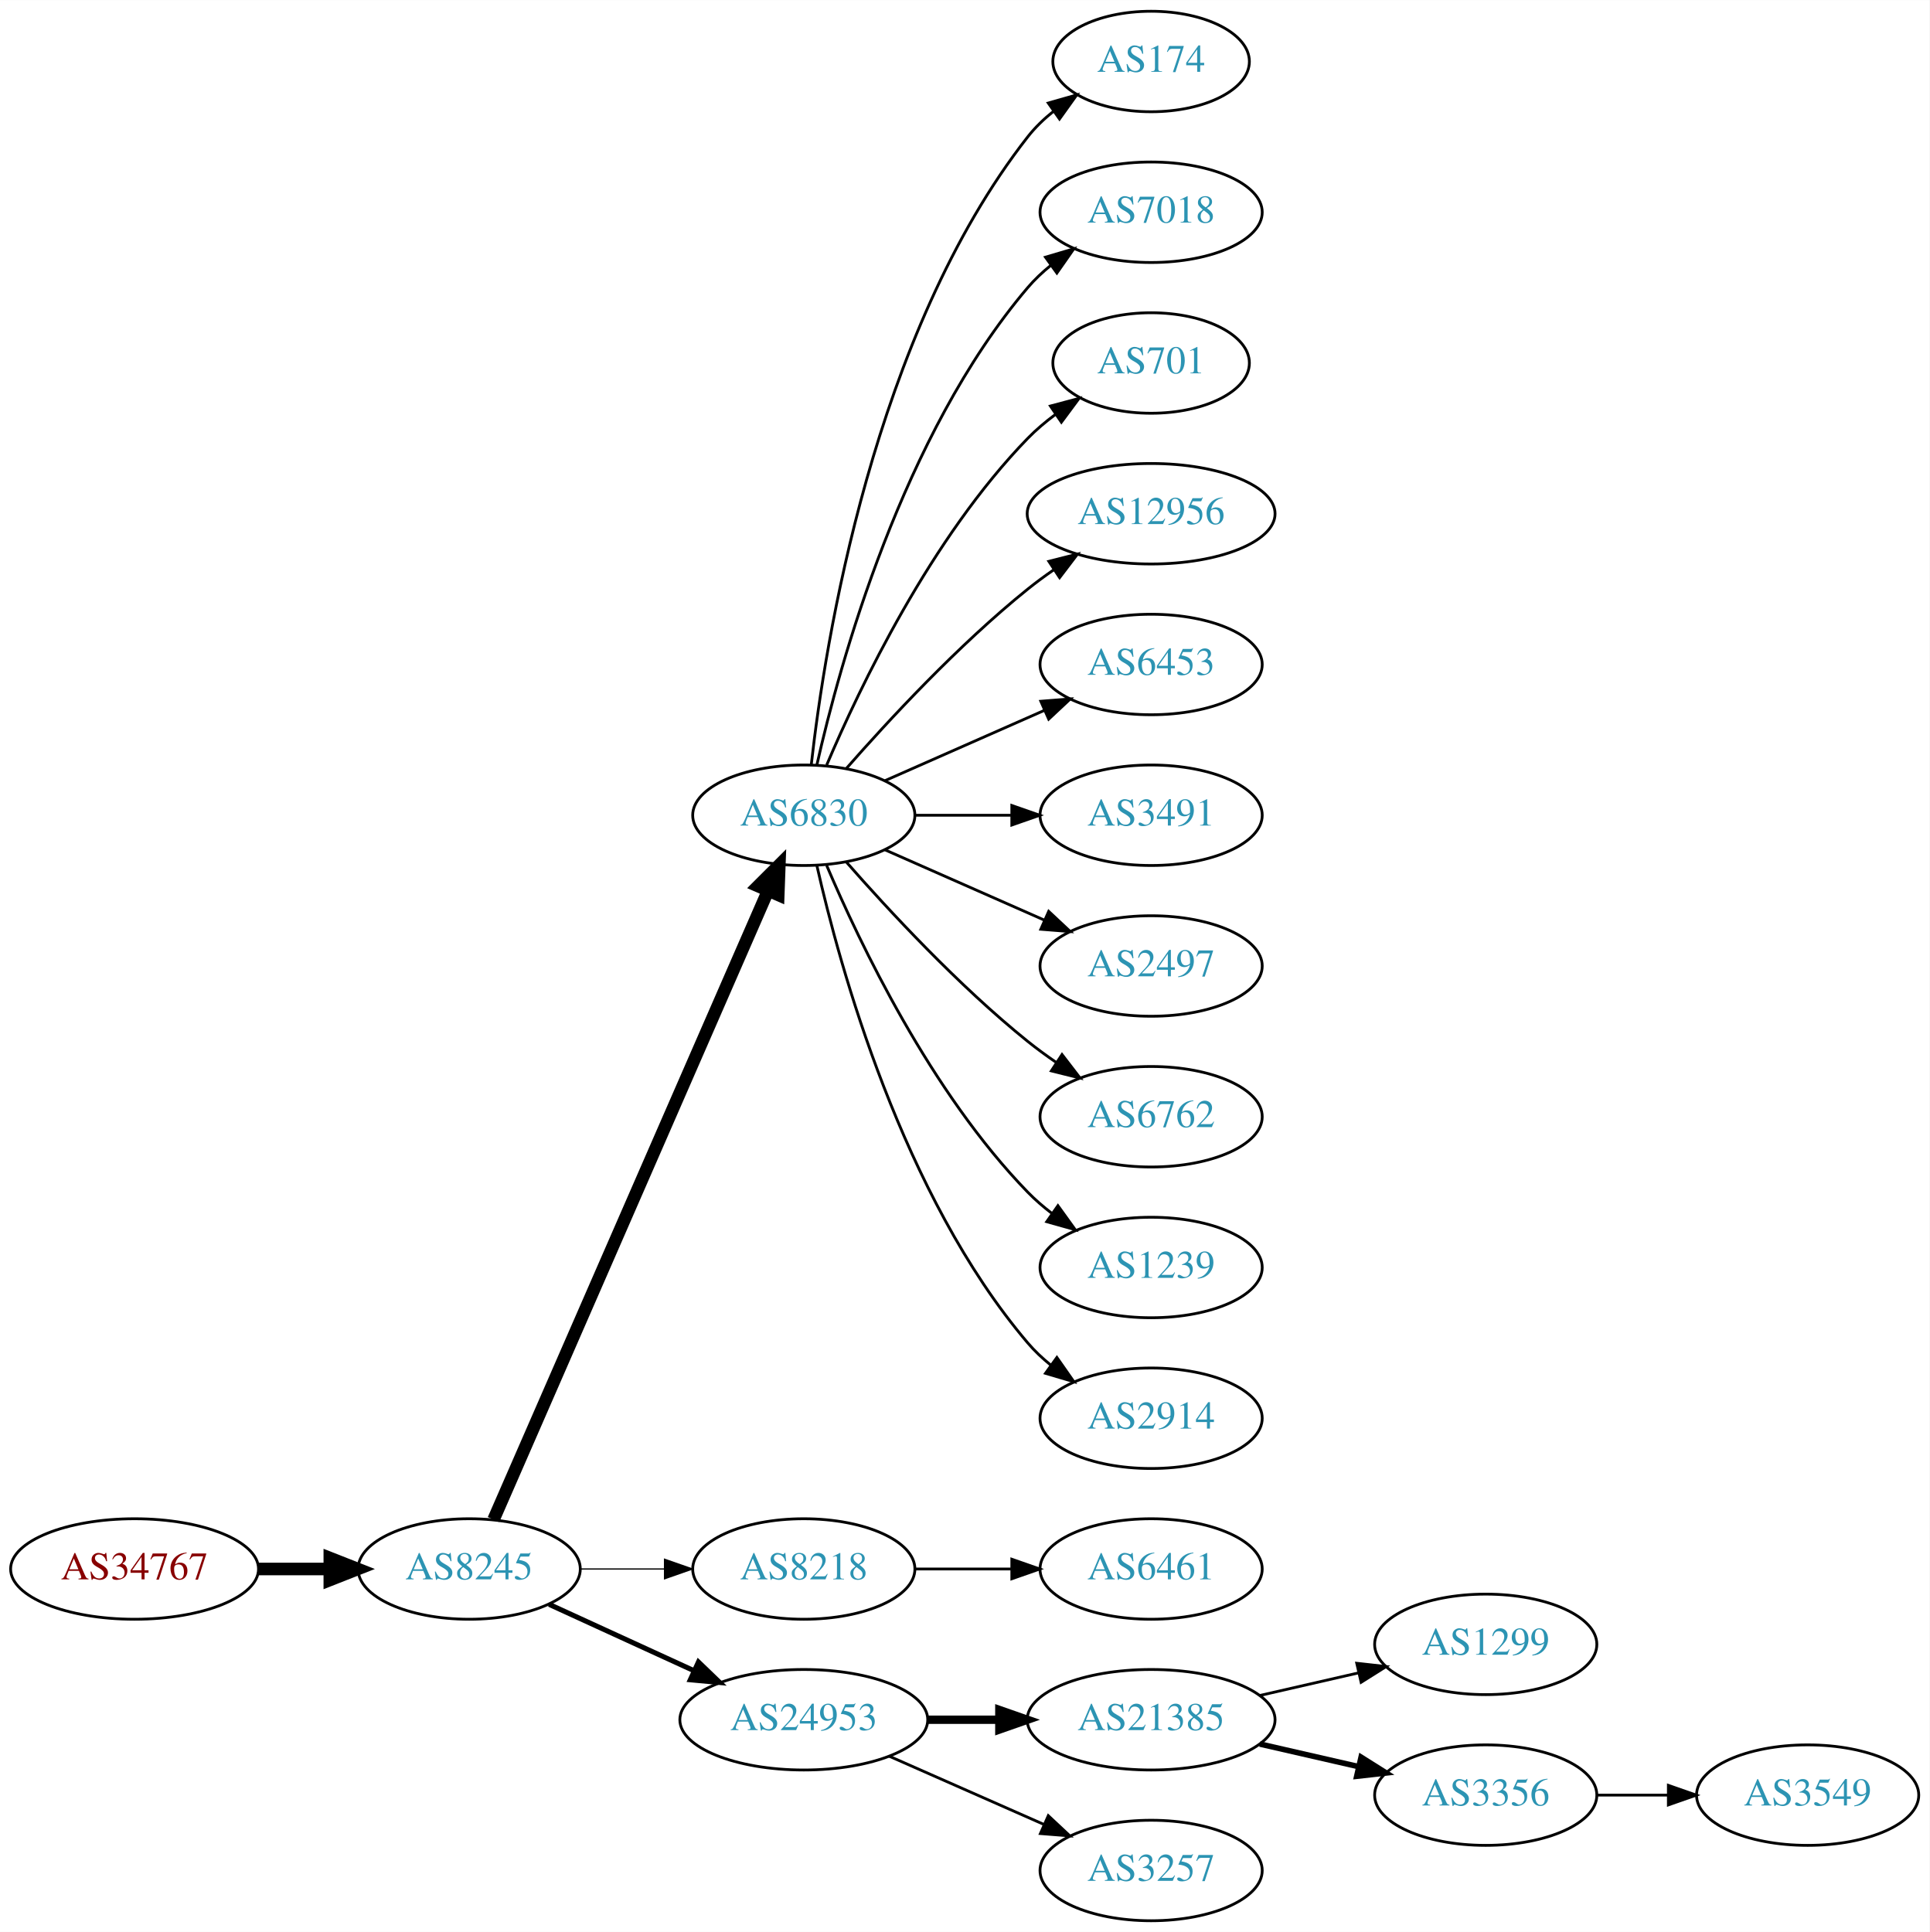
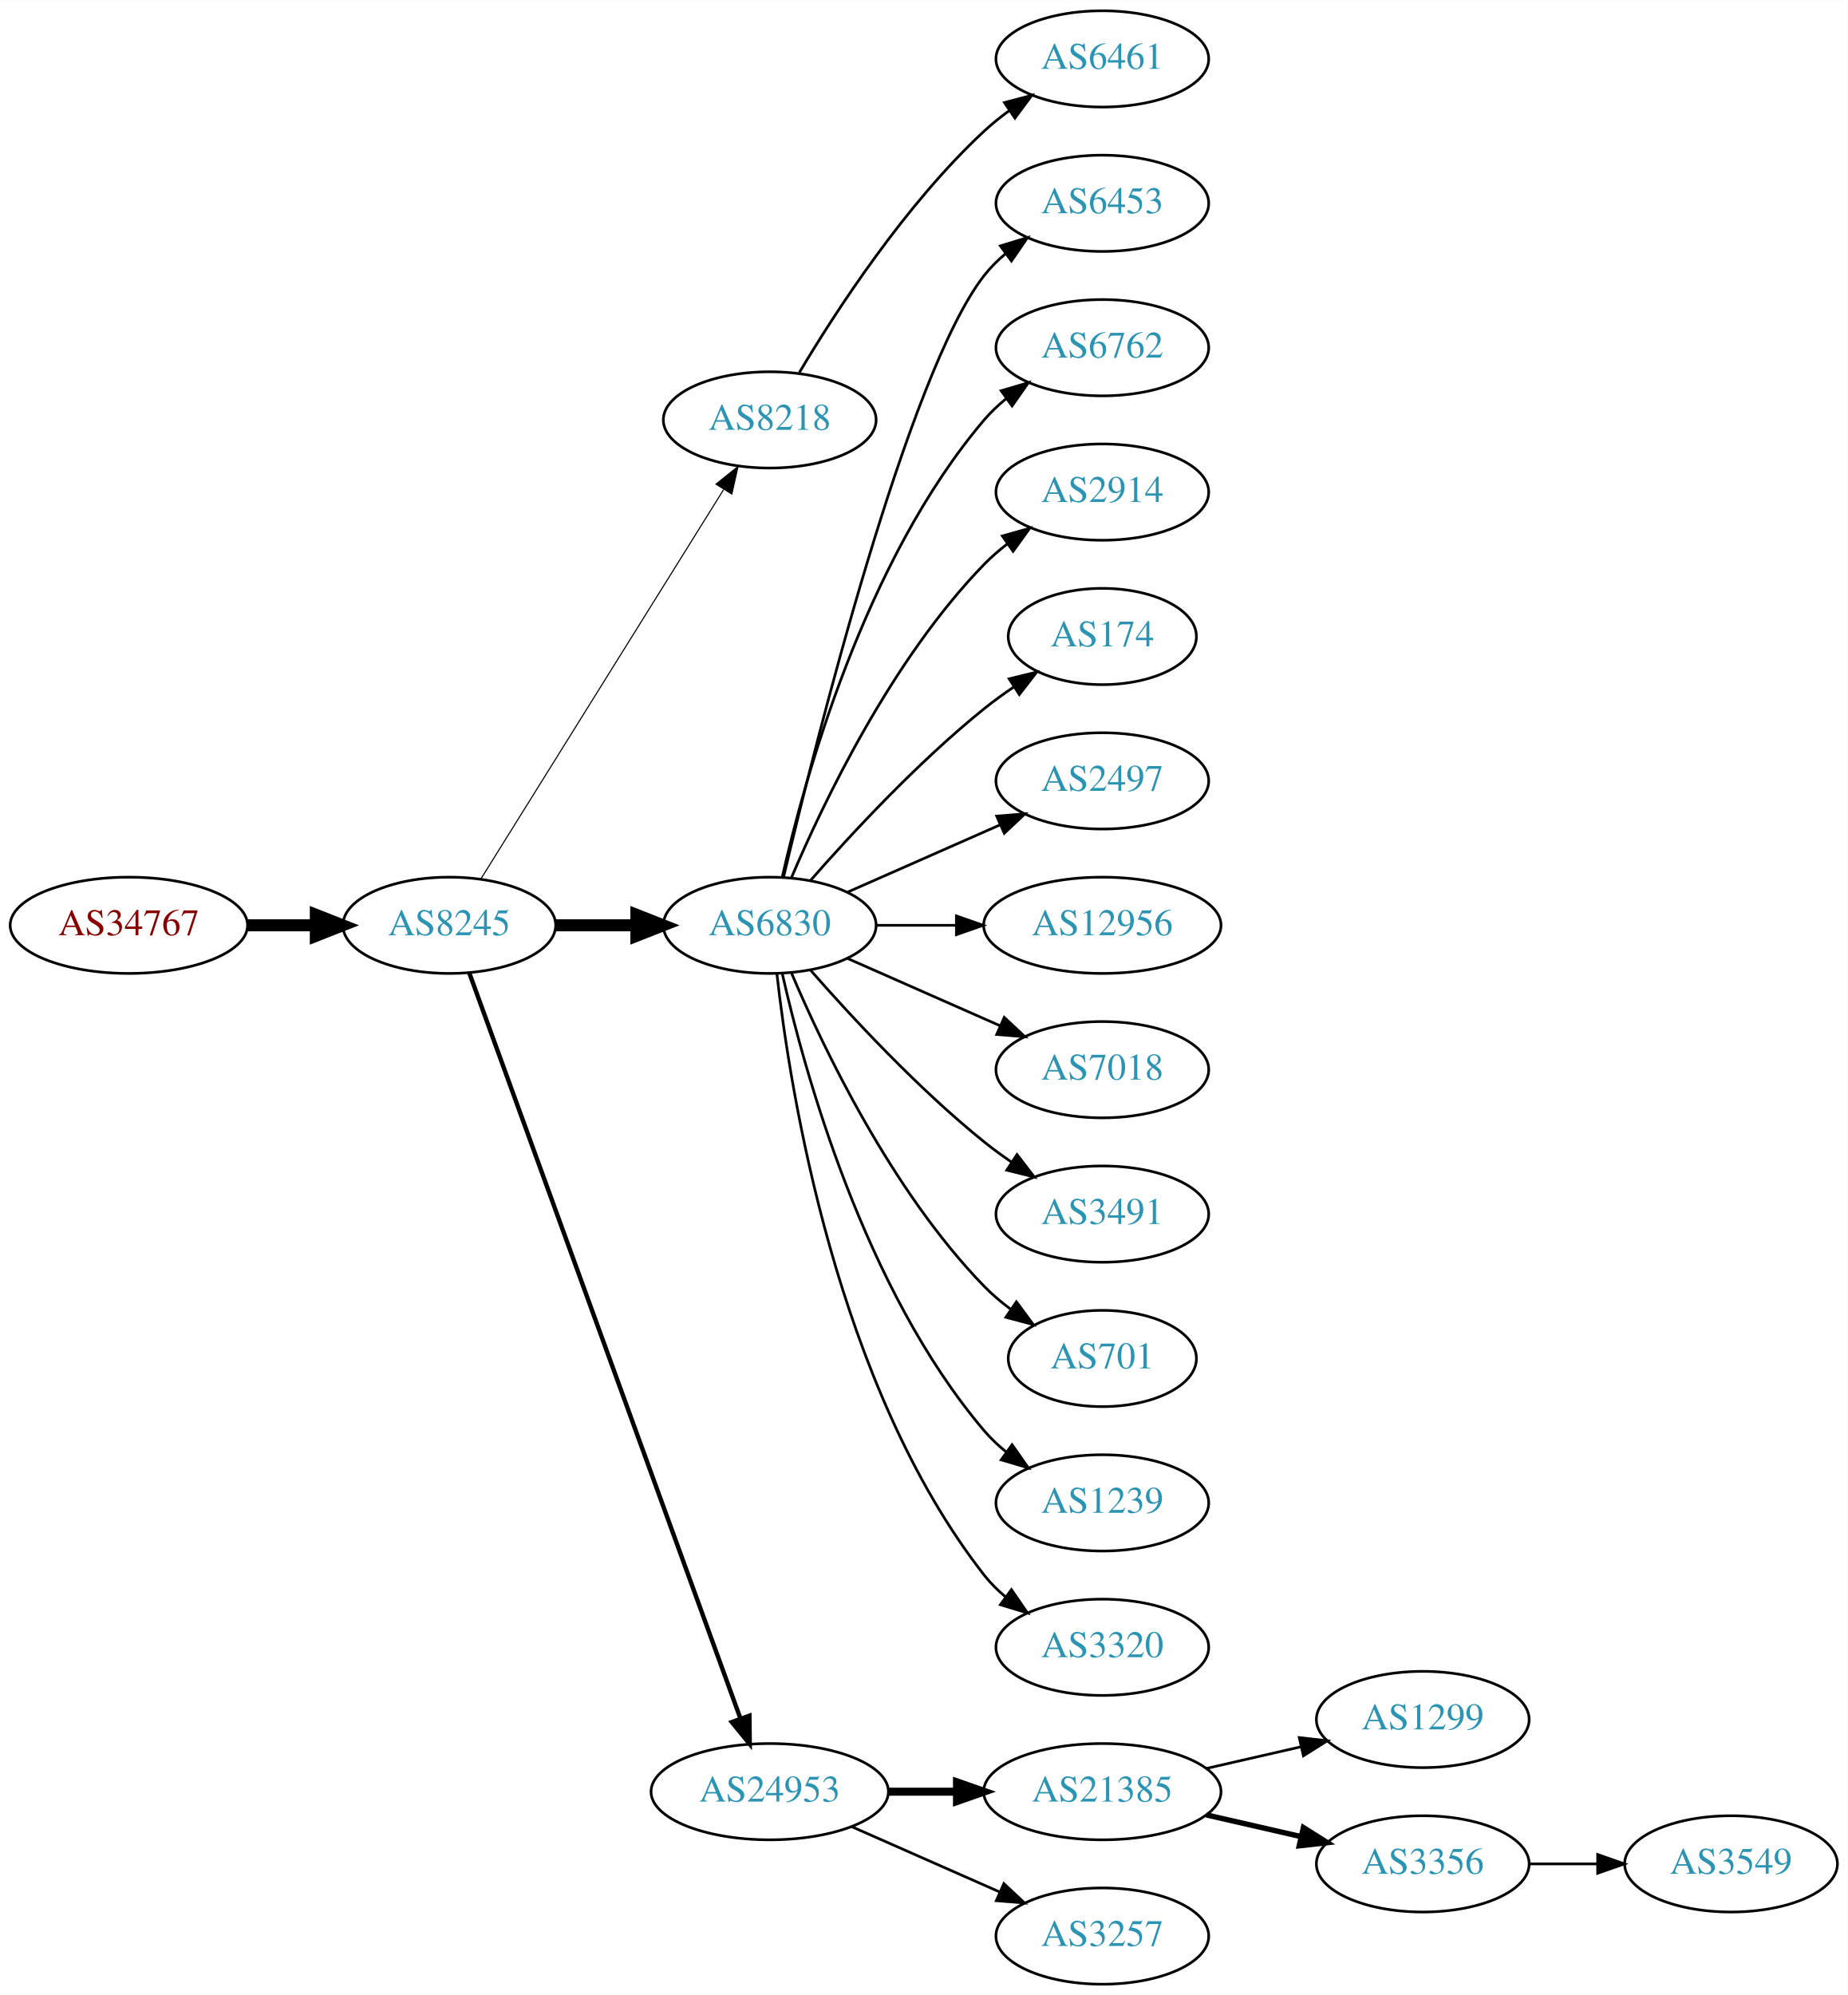
- <svg xmlns="http://www.w3.org/2000/svg" xmlns:xlink="http://www.w3.org/1999/xlink" width="691pt" height="692pt" viewBox="0.00 0.00 691.06 692.00">
-   <g id="graph0" class="graph" transform="scale(1 1) rotate(0) translate(4 688)">
-     <polygon fill="white" stroke="none" points="-4,4 -4,-688 687.055,-688 687.055,4 -4,4" />
+ <svg xmlns="http://www.w3.org/2000/svg" xmlns:xlink="http://www.w3.org/1999/xlink" width="691pt" height="746pt" viewBox="0.00 0.00 691.06 746.00">
+   <g id="graph0" class="graph" transform="scale(1 1) rotate(0) translate(4 742)">
+     <polygon fill="white" stroke="none" points="-4,4 -4,-742 687.055,-742 687.055,4 -4,4" />
    <g id="node1" class="node">
      <g id="a_node1">
        <a xlink:href="/asn/34767" xlink:title="AS34767 ~ Otto M. Steinmann e.U. [AT]">
-           <ellipse fill="#ffffff" stroke="black" cx="44.196" cy="-126" rx="44.393" ry="18" />
-           <text text-anchor="middle" x="44.196" y="-122.3" font-family="Times,serif" font-size="14.00" fill="#880000">AS34767</text>
+           <ellipse fill="#ffffff" stroke="black" cx="44.196" cy="-396" rx="44.393" ry="18" />
+           <text text-anchor="middle" x="44.196" y="-392.3" font-family="Times,serif" font-size="14.00" fill="#880000">AS34767</text>
        </a>
      </g>
    </g>
    <g id="node2" class="node">
      <g id="a_node2">
        <a xlink:href="/asn/8245" xlink:title="AS8245 ~ Video-Broadcast GmbH [AT]">
-           <ellipse fill="#ffffff" stroke="black" cx="164.039" cy="-126" rx="39.794" ry="18" />
-           <text text-anchor="middle" x="164.039" y="-122.3" font-family="Times,serif" font-size="14.00" fill="#2c94b3">AS8245</text>
+           <ellipse fill="#ffffff" stroke="black" cx="164.039" cy="-396" rx="39.794" ry="18" />
+           <text text-anchor="middle" x="164.039" y="-392.3" font-family="Times,serif" font-size="14.00" fill="#2c94b3">AS8245</text>
        </a>
      </g>
    </g>
    <g id="edge1" class="edge">
-       <path fill="none" stroke="black" stroke-width="4.5" d="M88.407,-126C96.72,-126 105.482,-126 113.965,-126" />
-       <polygon fill="black" stroke="black" stroke-width="4.5" points="114.123,-129.938 124.123,-126 114.123,-122.063 114.123,-129.938" />
+       <path fill="none" stroke="black" stroke-width="4.5" d="M88.407,-396C96.72,-396 105.482,-396 113.965,-396" />
+       <polygon fill="black" stroke="black" stroke-width="4.5" points="114.123,-399.938 124.123,-396 114.123,-392.063 114.123,-399.938" />
    </g>
    <g id="node3" class="node">
      <g id="a_node3">
+         <a xlink:href="/asn/8218" xlink:title="AS8218 ~ legacy Neotelecoms [FR]">
+           <ellipse fill="#ffffff" stroke="black" cx="283.881" cy="-585" rx="39.794" ry="18" />
+           <text text-anchor="middle" x="283.881" y="-581.3" font-family="Times,serif" font-size="14.00" fill="#2c94b3">AS8218</text>
+         </a>
+       </g>
+     </g>
+     <g id="edge2" class="edge">
+       <path fill="none" stroke="black" stroke-width="0.409" d="M175.914,-413.442C196.697,-446.775 242.158,-519.686 266.586,-558.866" />
+       <polygon fill="black" stroke="black" stroke-width="0.409" points="263.771,-560.966 272.032,-567.6 269.711,-557.263 263.771,-560.966" />
+     </g>
+     <g id="node4" class="node">
+       <g id="a_node4">
        <a xlink:href="/asn/6830" xlink:title="AS6830 ~ LGI-UPC [AT]">
          <ellipse fill="#ffffff" stroke="black" cx="283.881" cy="-396" rx="39.794" ry="18" />
          <text text-anchor="middle" x="283.881" y="-392.3" font-family="Times,serif" font-size="14.00" fill="#2c94b3">AS6830</text>
        </a>
      </g>
    </g>
-     <g id="edge2" class="edge">
-       <path fill="none" stroke="black" stroke-width="4.5" d="M172.771,-143.715C192.872,-189.771 246.88,-313.514 270.983,-368.739" />
-       <polygon fill="black" stroke="black" stroke-width="4.5" points="267.512,-370.629 275.121,-378.219 274.729,-367.479 267.512,-370.629" />
-     </g>
-     <g id="node4" class="node">
-       <g id="a_node4">
-         <a xlink:href="/asn/8218" xlink:title="AS8218 ~ legacy Neotelecoms [FR]">
-           <ellipse fill="#ffffff" stroke="black" cx="283.881" cy="-126" rx="39.794" ry="18" />
-           <text text-anchor="middle" x="283.881" y="-122.3" font-family="Times,serif" font-size="14.00" fill="#2c94b3">AS8218</text>
-         </a>
-       </g>
-     </g>
    <g id="edge3" class="edge">
-       <path fill="none" stroke="black" stroke-width="0.45" d="M203.951,-126C213.505,-126 223.854,-126 233.817,-126" />
-       <polygon fill="black" stroke="black" stroke-width="0.45" points="234.009,-129.5 244.009,-126 234.009,-122.5 234.009,-129.5" />
+       <path fill="none" stroke="black" stroke-width="4.5" d="M203.951,-396C213.505,-396 223.854,-396 233.817,-396" />
+       <polygon fill="black" stroke="black" stroke-width="4.5" points="234.009,-399.938 244.009,-396 234.009,-392.063 234.009,-399.938" />
    </g>
    <g id="node5" class="node">
      <g id="a_node5">
        <a xlink:href="/asn/24953" xlink:title="AS24953 ~ AS MACRO: AS-24953 (customers) [AT]">
          <ellipse fill="#ffffff" stroke="black" cx="283.881" cy="-72" rx="44.393" ry="18" />
          <text text-anchor="middle" x="283.881" y="-68.3" font-family="Times,serif" font-size="14.00" fill="#2c94b3">AS24953</text>
        </a>
      </g>
    </g>
    <g id="edge4" class="edge">
-       <path fill="none" stroke="black" stroke-width="1.8" d="M192.667,-113.339C208.165,-106.238 227.732,-97.272 244.678,-89.506" />
-       <polygon fill="black" stroke="black" stroke-width="1.8" points="246.148,-92.683 253.781,-85.335 243.232,-86.319 246.148,-92.683" />
+       <path fill="none" stroke="black" stroke-width="1.636" d="M171.542,-378.119C191.099,-324.349 249.467,-163.871 272.941,-99.33" />
+       <polygon fill="black" stroke="black" stroke-width="1.636" points="276.269,-100.42 276.398,-89.826 269.69,-98.027 276.269,-100.42" />
    </g>
    <g id="node6" class="node">
      <g id="a_node6">
-         <a xlink:href="/asn/174" xlink:title="AS174 ~ Cogent Communications [US]">
-           <ellipse fill="#ffffff" stroke="black" cx="408.273" cy="-666" rx="35.194" ry="18" />
-           <text text-anchor="middle" x="408.273" y="-662.3" font-family="Times,serif" font-size="14.00" fill="#2c94b3">AS174</text>
+         <a xlink:href="/asn/6461" xlink:title="AS6461 ~ Zayo Bandwidth [US]">
+           <ellipse fill="#ffffff" stroke="black" cx="408.273" cy="-720" rx="39.794" ry="18" />
+           <text text-anchor="middle" x="408.273" y="-716.3" font-family="Times,serif" font-size="14.00" fill="#2c94b3">AS6461</text>
        </a>
      </g>
    </g>
    <g id="edge5" class="edge">
-       <path fill="none" stroke="black" d="M286.56,-414.129C291.391,-457.368 308.732,-568.216 364.077,-639 366.712,-642.37 369.894,-645.431 373.322,-648.179" />
-       <polygon fill="black" stroke="black" points="371.432,-651.128 381.624,-654.02 375.46,-645.403 371.432,-651.128" />
+       <path fill="none" stroke="black" d="M294.927,-602.671C308.498,-625.472 334.43,-665.472 364.077,-693 366.984,-695.699 370.197,-698.28 373.521,-700.703" />
+       <polygon fill="black" stroke="black" points="371.656,-703.667 381.899,-706.375 375.58,-697.87 371.656,-703.667" />
    </g>
    <g id="node7" class="node">
      <g id="a_node7">
-         <a xlink:href="/asn/7018" xlink:title="AS7018 ~ AT&amp;T Services, Inc. [US]">
+         <a xlink:href="/asn/6453" xlink:title="AS6453 ~ TATA COMMUNICATIONS (AMERICA) INC [US]">
+           <ellipse fill="#ffffff" stroke="black" cx="408.273" cy="-666" rx="39.794" ry="18" />
+           <text text-anchor="middle" x="408.273" y="-662.3" font-family="Times,serif" font-size="14.00" fill="#2c94b3">AS6453</text>
+         </a>
+       </g>
+     </g>
+     <g id="edge6" class="edge">
+       <path fill="none" stroke="black" d="M289.021,-413.871C300.804,-463.623 335.516,-602.472 364.077,-639 366.392,-641.961 369.129,-644.683 372.084,-647.164" />
+       <polygon fill="black" stroke="black" points="370.14,-650.078 380.275,-653.165 374.278,-644.432 370.14,-650.078" />
+     </g>
+     <g id="node8" class="node">
+       <g id="a_node8">
+         <a xlink:href="/asn/6762" xlink:title="AS6762 ~ TELECOM ITALIA SPARKLE S.p.A. [IT]">
          <ellipse fill="#ffffff" stroke="black" cx="408.273" cy="-612" rx="39.794" ry="18" />
-           <text text-anchor="middle" x="408.273" y="-608.3" font-family="Times,serif" font-size="14.00" fill="#2c94b3">AS7018</text>
-         </a>
-       </g>
-     </g>
-     <g id="edge6" class="edge">
+           <text text-anchor="middle" x="408.273" y="-608.3" font-family="Times,serif" font-size="14.00" fill="#2c94b3">AS6762</text>
+         </a>
+       </g>
+     </g>
+     <g id="edge7" class="edge">
      <path fill="none" stroke="black" d="M288.575,-414.075C296.715,-450.148 319.148,-532.14 364.077,-585 366.511,-587.864 369.328,-590.521 372.333,-592.961" />
      <polygon fill="black" stroke="black" points="370.432,-595.905 380.593,-598.906 374.521,-590.224 370.432,-595.905" />
    </g>
-     <g id="node8" class="node">
-       <g id="a_node8">
-         <a xlink:href="/asn/701" xlink:title="AS701 ~ UUNET [US]">
-           <ellipse fill="#ffffff" stroke="black" cx="408.273" cy="-558" rx="35.194" ry="18" />
-           <text text-anchor="middle" x="408.273" y="-554.3" font-family="Times,serif" font-size="14.00" fill="#2c94b3">AS701</text>
-         </a>
-       </g>
-     </g>
-     <g id="edge7" class="edge">
-       <path fill="none" stroke="black" d="M292.072,-413.975C303.839,-441.682 329.413,-495.348 364.077,-531 367.06,-534.067 370.457,-536.94 374.007,-539.581" />
-       <polygon fill="black" stroke="black" points="372.201,-542.586 382.441,-545.308 376.134,-536.795 372.201,-542.586" />
-     </g>
    <g id="node9" class="node">
      <g id="a_node9">
-         <a xlink:href="/asn/12956" xlink:title="AS12956 ~ TELXIUS [ES]">
-           <ellipse fill="#ffffff" stroke="black" cx="408.273" cy="-504" rx="44.393" ry="18" />
-           <text text-anchor="middle" x="408.273" y="-500.3" font-family="Times,serif" font-size="14.00" fill="#2c94b3">AS12956</text>
+         <a xlink:href="/asn/2914" xlink:title="AS2914 ~ NTT America, Inc. [US]">
+           <ellipse fill="#ffffff" stroke="black" cx="408.273" cy="-558" rx="39.794" ry="18" />
+           <text text-anchor="middle" x="408.273" y="-554.3" font-family="Times,serif" font-size="14.00" fill="#2c94b3">AS2914</text>
        </a>
      </g>
    </g>
    <g id="edge8" class="edge">
-       <path fill="none" stroke="black" d="M299.033,-412.663C314.135,-429.894 339.256,-457.024 364.077,-477 367.005,-479.357 370.152,-481.675 373.363,-483.902" />
-       <polygon fill="black" stroke="black" points="371.639,-486.958 381.911,-489.552 375.499,-481.118 371.639,-486.958" />
+       <path fill="none" stroke="black" d="M292.072,-413.975C303.839,-441.682 329.413,-495.348 364.077,-531 366.697,-533.695 369.638,-536.239 372.721,-538.608" />
+       <polygon fill="black" stroke="black" points="370.887,-541.597 381.089,-544.455 374.896,-535.859 370.887,-541.597" />
    </g>
    <g id="node10" class="node">
      <g id="a_node10">
-         <a xlink:href="/asn/6453" xlink:title="AS6453 ~ TATA COMMUNICATIONS (AMERICA) INC [US]">
+         <a xlink:href="/asn/174" xlink:title="AS174 ~ Cogent Communications [US]">
+           <ellipse fill="#ffffff" stroke="black" cx="408.273" cy="-504" rx="35.194" ry="18" />
+           <text text-anchor="middle" x="408.273" y="-500.3" font-family="Times,serif" font-size="14.00" fill="#2c94b3">AS174</text>
+         </a>
+       </g>
+     </g>
+     <g id="edge9" class="edge">
+       <path fill="none" stroke="black" d="M299.033,-412.663C314.135,-429.894 339.256,-457.024 364.077,-477 367.582,-479.821 371.4,-482.587 375.268,-485.208" />
+       <polygon fill="black" stroke="black" points="373.419,-488.18 383.714,-490.682 377.226,-482.306 373.419,-488.18" />
+     </g>
+     <g id="node11" class="node">
+       <g id="a_node11">
+         <a xlink:href="/asn/2497" xlink:title="AS2497 ~ Internet Initiative Japan Inc. [JP]">
          <ellipse fill="#ffffff" stroke="black" cx="408.273" cy="-450" rx="39.794" ry="18" />
-           <text text-anchor="middle" x="408.273" y="-446.3" font-family="Times,serif" font-size="14.00" fill="#2c94b3">AS6453</text>
-         </a>
-       </g>
-     </g>
-     <g id="edge9" class="edge">
+           <text text-anchor="middle" x="408.273" y="-446.3" font-family="Times,serif" font-size="14.00" fill="#2c94b3">AS2497</text>
+         </a>
+       </g>
+     </g>
+     <g id="edge10" class="edge">
      <path fill="none" stroke="black" d="M312.96,-408.389C329.908,-415.866 351.706,-425.483 370.075,-433.588" />
      <polygon fill="black" stroke="black" points="368.763,-436.834 379.325,-437.669 371.589,-430.43 368.763,-436.834" />
    </g>
-     <g id="node11" class="node">
-       <g id="a_node11">
-         <a xlink:href="/asn/3491" xlink:title="AS3491 ~ PCCW Global, Inc. [US]">
-           <ellipse fill="#ffffff" stroke="black" cx="408.273" cy="-396" rx="39.794" ry="18" />
-           <text text-anchor="middle" x="408.273" y="-392.3" font-family="Times,serif" font-size="14.00" fill="#2c94b3">AS3491</text>
-         </a>
-       </g>
-     </g>
-     <g id="edge10" class="edge">
-       <path fill="none" stroke="black" d="M323.607,-396C334.545,-396 346.596,-396 358.062,-396" />
-       <polygon fill="black" stroke="black" points="358.38,-399.5 368.38,-396 358.38,-392.5 358.38,-399.5" />
-     </g>
    <g id="node12" class="node">
      <g id="a_node12">
-         <a xlink:href="/asn/2497" xlink:title="AS2497 ~ Internet Initiative Japan Inc. [JP]">
+         <a xlink:href="/asn/12956" xlink:title="AS12956 ~ TELXIUS [ES]">
+           <ellipse fill="#ffffff" stroke="black" cx="408.273" cy="-396" rx="44.393" ry="18" />
+           <text text-anchor="middle" x="408.273" y="-392.3" font-family="Times,serif" font-size="14.00" fill="#2c94b3">AS12956</text>
+         </a>
+       </g>
+     </g>
+     <g id="edge11" class="edge">
+       <path fill="none" stroke="black" d="M323.607,-396C333.067,-396 343.359,-396 353.385,-396" />
+       <polygon fill="black" stroke="black" points="353.692,-399.5 363.692,-396 353.692,-392.5 353.692,-399.5" />
+     </g>
+     <g id="node13" class="node">
+       <g id="a_node13">
+         <a xlink:href="/asn/7018" xlink:title="AS7018 ~ AT&amp;T Services, Inc. [US]">
          <ellipse fill="#ffffff" stroke="black" cx="408.273" cy="-342" rx="39.794" ry="18" />
-           <text text-anchor="middle" x="408.273" y="-338.3" font-family="Times,serif" font-size="14.00" fill="#2c94b3">AS2497</text>
-         </a>
-       </g>
-     </g>
-     <g id="edge11" class="edge">
+           <text text-anchor="middle" x="408.273" y="-338.3" font-family="Times,serif" font-size="14.00" fill="#2c94b3">AS7018</text>
+         </a>
+       </g>
+     </g>
+     <g id="edge12" class="edge">
      <path fill="none" stroke="black" d="M312.96,-383.611C329.908,-376.134 351.706,-366.517 370.075,-358.412" />
      <polygon fill="black" stroke="black" points="371.589,-361.57 379.325,-354.331 368.763,-355.166 371.589,-361.57" />
    </g>
-     <g id="node13" class="node">
-       <g id="a_node13">
-         <a xlink:href="/asn/6762" xlink:title="AS6762 ~ TELECOM ITALIA SPARKLE S.p.A. [IT]">
+     <g id="node14" class="node">
+       <g id="a_node14">
+         <a xlink:href="/asn/3491" xlink:title="AS3491 ~ PCCW Global, Inc. [US]">
          <ellipse fill="#ffffff" stroke="black" cx="408.273" cy="-288" rx="39.794" ry="18" />
-           <text text-anchor="middle" x="408.273" y="-284.3" font-family="Times,serif" font-size="14.00" fill="#2c94b3">AS6762</text>
-         </a>
-       </g>
-     </g>
-     <g id="edge12" class="edge">
+           <text text-anchor="middle" x="408.273" y="-284.3" font-family="Times,serif" font-size="14.00" fill="#2c94b3">AS3491</text>
+         </a>
+       </g>
+     </g>
+     <g id="edge13" class="edge">
      <path fill="none" stroke="black" d="M299.033,-379.337C314.135,-362.106 339.256,-334.976 364.077,-315 367.333,-312.38 370.858,-309.808 374.442,-307.354" />
      <polygon fill="black" stroke="black" points="376.361,-310.281 382.815,-301.879 372.53,-304.423 376.361,-310.281" />
    </g>
-     <g id="node14" class="node">
-       <g id="a_node14">
-         <a xlink:href="/asn/1239" xlink:title="AS1239 ~ Sprint [US]">
-           <ellipse fill="#ffffff" stroke="black" cx="408.273" cy="-234" rx="39.794" ry="18" />
-           <text text-anchor="middle" x="408.273" y="-230.3" font-family="Times,serif" font-size="14.00" fill="#2c94b3">AS1239</text>
-         </a>
-       </g>
-     </g>
-     <g id="edge13" class="edge">
-       <path fill="none" stroke="black" d="M292.072,-378.025C303.839,-350.318 329.413,-296.652 364.077,-261 366.697,-258.305 369.638,-255.761 372.721,-253.392" />
-       <polygon fill="black" stroke="black" points="374.896,-256.141 381.089,-247.545 370.887,-250.403 374.896,-256.141" />
-     </g>
    <g id="node15" class="node">
      <g id="a_node15">
-         <a xlink:href="/asn/2914" xlink:title="AS2914 ~ NTT America, Inc. [US]">
+         <a xlink:href="/asn/701" xlink:title="AS701 ~ UUNET [US]">
+           <ellipse fill="#ffffff" stroke="black" cx="408.273" cy="-234" rx="35.194" ry="18" />
+           <text text-anchor="middle" x="408.273" y="-230.3" font-family="Times,serif" font-size="14.00" fill="#2c94b3">AS701</text>
+         </a>
+       </g>
+     </g>
+     <g id="edge14" class="edge">
+       <path fill="none" stroke="black" d="M292.072,-378.025C303.839,-350.318 329.413,-296.652 364.077,-261 367.06,-257.933 370.457,-255.06 374.007,-252.419" />
+       <polygon fill="black" stroke="black" points="376.134,-255.205 382.441,-246.692 372.201,-249.414 376.134,-255.205" />
+     </g>
+     <g id="node16" class="node">
+       <g id="a_node16">
+         <a xlink:href="/asn/1239" xlink:title="AS1239 ~ Sprint [US]">
          <ellipse fill="#ffffff" stroke="black" cx="408.273" cy="-180" rx="39.794" ry="18" />
-           <text text-anchor="middle" x="408.273" y="-176.3" font-family="Times,serif" font-size="14.00" fill="#2c94b3">AS2914</text>
-         </a>
-       </g>
-     </g>
-     <g id="edge14" class="edge">
+           <text text-anchor="middle" x="408.273" y="-176.3" font-family="Times,serif" font-size="14.00" fill="#2c94b3">AS1239</text>
+         </a>
+       </g>
+     </g>
+     <g id="edge15" class="edge">
      <path fill="none" stroke="black" d="M288.575,-377.925C296.715,-341.852 319.148,-259.86 364.077,-207 366.511,-204.136 369.328,-201.479 372.333,-199.039" />
      <polygon fill="black" stroke="black" points="374.521,-201.776 380.593,-193.094 370.432,-196.095 374.521,-201.776" />
    </g>
-     <g id="node16" class="node">
-       <g id="a_node16">
-         <a xlink:href="/asn/6461" xlink:title="AS6461 ~ Zayo Bandwidth [US]">
-           <ellipse fill="#ffffff" stroke="black" cx="408.273" cy="-126" rx="39.794" ry="18" />
-           <text text-anchor="middle" x="408.273" y="-122.3" font-family="Times,serif" font-size="14.00" fill="#2c94b3">AS6461</text>
-         </a>
-       </g>
-     </g>
-     <g id="edge15" class="edge">
-       <path fill="none" stroke="black" d="M323.607,-126C334.545,-126 346.596,-126 358.062,-126" />
-       <polygon fill="black" stroke="black" points="358.38,-129.5 368.38,-126 358.38,-122.5 358.38,-129.5" />
-     </g>
    <g id="node17" class="node">
      <g id="a_node17">
+         <a xlink:href="/asn/3320" xlink:title="AS3320 ~ DTAG [DE]">
+           <ellipse fill="#ffffff" stroke="black" cx="408.273" cy="-126" rx="39.794" ry="18" />
+           <text text-anchor="middle" x="408.273" y="-122.3" font-family="Times,serif" font-size="14.00" fill="#2c94b3">AS3320</text>
+         </a>
+       </g>
+     </g>
+     <g id="edge16" class="edge">
+       <path fill="none" stroke="black" d="M286.56,-377.871C291.391,-334.632 308.732,-223.784 364.077,-153 366.392,-150.039 369.129,-147.317 372.084,-144.836" />
+       <polygon fill="black" stroke="black" points="374.278,-147.568 380.275,-138.835 370.14,-141.922 374.278,-147.568" />
+     </g>
+     <g id="node18" class="node">
+       <g id="a_node18">
        <a xlink:href="/asn/21385" xlink:title="AS21385 ~ Trusted Network GmbH [DE]">
          <ellipse fill="#ffffff" stroke="black" cx="408.273" cy="-72" rx="44.393" ry="18" />
          <text text-anchor="middle" x="408.273" y="-68.3" font-family="Times,serif" font-size="14.00" fill="#2c94b3">AS21385</text>
        </a>
      </g>
    </g>
-     <g id="edge16" class="edge">
+     <g id="edge17" class="edge">
      <path fill="none" stroke="black" stroke-width="3" d="M328.377,-72C336.583,-72 345.254,-72 353.727,-72" />
      <polygon fill="black" stroke="black" stroke-width="3" points="353.918,-75.5 363.918,-72 353.918,-68.5 353.918,-75.5" />
    </g>
-     <g id="node18" class="node">
-       <g id="a_node18">
+     <g id="node19" class="node">
+       <g id="a_node19">
        <a xlink:href="/asn/3257" xlink:title="AS3257 ~ GTT [DE]">
          <ellipse fill="#ffffff" stroke="black" cx="408.273" cy="-18" rx="39.794" ry="18" />
          <text text-anchor="middle" x="408.273" y="-14.3" font-family="Times,serif" font-size="14.00" fill="#2c94b3">AS3257</text>
        </a>
      </g>
    </g>
-     <g id="edge17" class="edge">
+     <g id="edge18" class="edge">
      <path fill="none" stroke="black" d="M314.509,-58.928C331.103,-51.606 351.963,-42.403 369.696,-34.579" />
      <polygon fill="black" stroke="black" points="371.443,-37.634 379.18,-30.395 368.618,-31.23 371.443,-37.634" />
    </g>
-     <g id="node19" class="node">
-       <g id="a_node19">
+     <g id="node20" class="node">
+       <g id="a_node20">
        <a xlink:href="/asn/1299" xlink:title="AS1299 ~ Telia Carrier [EU]">
          <ellipse fill="#ffffff" stroke="black" cx="528.116" cy="-99" rx="39.794" ry="18" />
          <text text-anchor="middle" x="528.116" y="-95.3" font-family="Times,serif" font-size="14.00" fill="#2c94b3">AS1299</text>
        </a>
      </g>
    </g>
-     <g id="edge18" class="edge">
+     <g id="edge19" class="edge">
      <path fill="none" stroke="black" d="M447.208,-80.692C458.449,-83.267 470.861,-86.111 482.485,-88.774" />
      <polygon fill="black" stroke="black" points="481.917,-92.235 492.446,-91.056 483.481,-85.412 481.917,-92.235" />
    </g>
-     <g id="node20" class="node">
-       <g id="a_node20">
+     <g id="node21" class="node">
+       <g id="a_node21">
        <a xlink:href="/asn/3356" xlink:title="AS3356 ~ Level 3 Parent, LLC [US]">
          <ellipse fill="#ffffff" stroke="black" cx="528.116" cy="-45" rx="39.794" ry="18" />
          <text text-anchor="middle" x="528.116" y="-41.3" font-family="Times,serif" font-size="14.00" fill="#2c94b3">AS3356</text>
        </a>
      </g>
    </g>
-     <g id="edge19" class="edge">
+     <g id="edge20" class="edge">
      <path fill="none" stroke="black" stroke-width="2" d="M447.208,-63.308C458.449,-60.733 470.861,-57.889 482.485,-55.226" />
      <polygon fill="black" stroke="black" stroke-width="2" points="483.481,-58.589 492.446,-52.944 481.917,-51.765 483.481,-58.589" />
    </g>
-     <g id="node21" class="node">
-       <g id="a_node21">
+     <g id="node22" class="node">
+       <g id="a_node22">
        <a xlink:href="/asn/3549" xlink:title="AS3549 ~ Level 3 Parent, LLC [US]">
          <ellipse fill="#ffffff" stroke="black" cx="643.409" cy="-45" rx="39.794" ry="18" />
          <text text-anchor="middle" x="643.409" y="-41.3" font-family="Times,serif" font-size="14.00" fill="#2c94b3">AS3549</text>
        </a>
      </g>
    </g>
-     <g id="edge20" class="edge">
+     <g id="edge21" class="edge">
      <path fill="none" stroke="black" d="M567.788,-45C575.991,-45 584.755,-45 593.287,-45" />
      <polygon fill="black" stroke="black" points="593.526,-48.5 603.526,-45 593.526,-41.5 593.526,-48.5" />
    </g>
  </g>
</svg>
